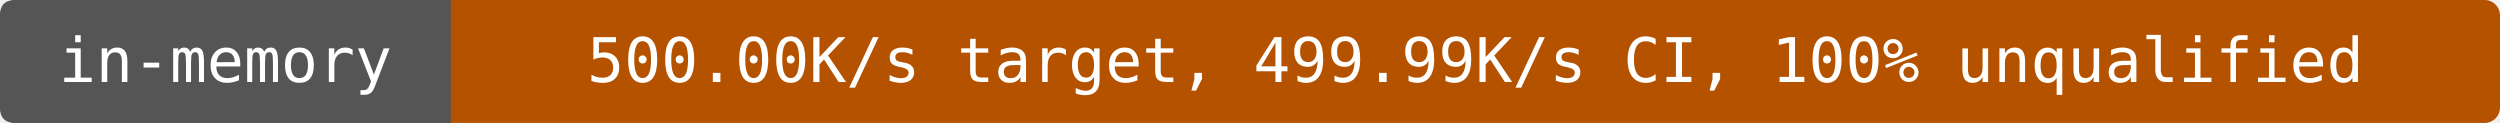
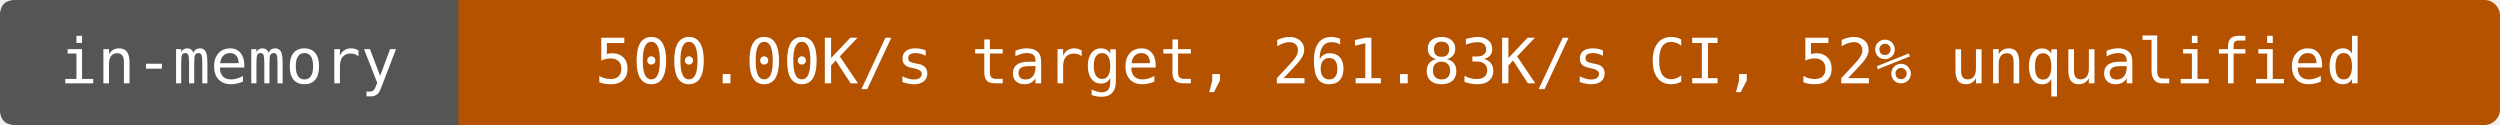
- <svg xmlns="http://www.w3.org/2000/svg" width="488" height="24" viewBox="0 0 488 24" role="img" aria-label="in-memory: 500.00K/s target, 499.99K/s CI, 100% unqualified">
-   <rect width="488" height="24" rx="3" fill="#b55200" />
+ <svg xmlns="http://www.w3.org/2000/svg" width="480" height="24" viewBox="0 0 480 24" role="img" aria-label="in-memory: 500.00K/s target, 261.83K/s CI, 52% unqualified">
+   <rect width="480" height="24" rx="3" fill="#b55200" />
  <path d="M3 0H88V24H3Q0 24 0 21V3Q0 0 3 0" fill="#555" />
  <g fill="#fff" text-anchor="middle" font-family="DejaVu Sans Mono,monospace" font-size="12">
    <text x="44" y="16">in-memory</text>
-     <text x="288" y="16">500.00K/s target, 499.99K/s CI, 100% unqualified</text>
+     <text x="284" y="16">500.00K/s target, 261.83K/s CI, 52% unqualified</text>
  </g>
</svg>
